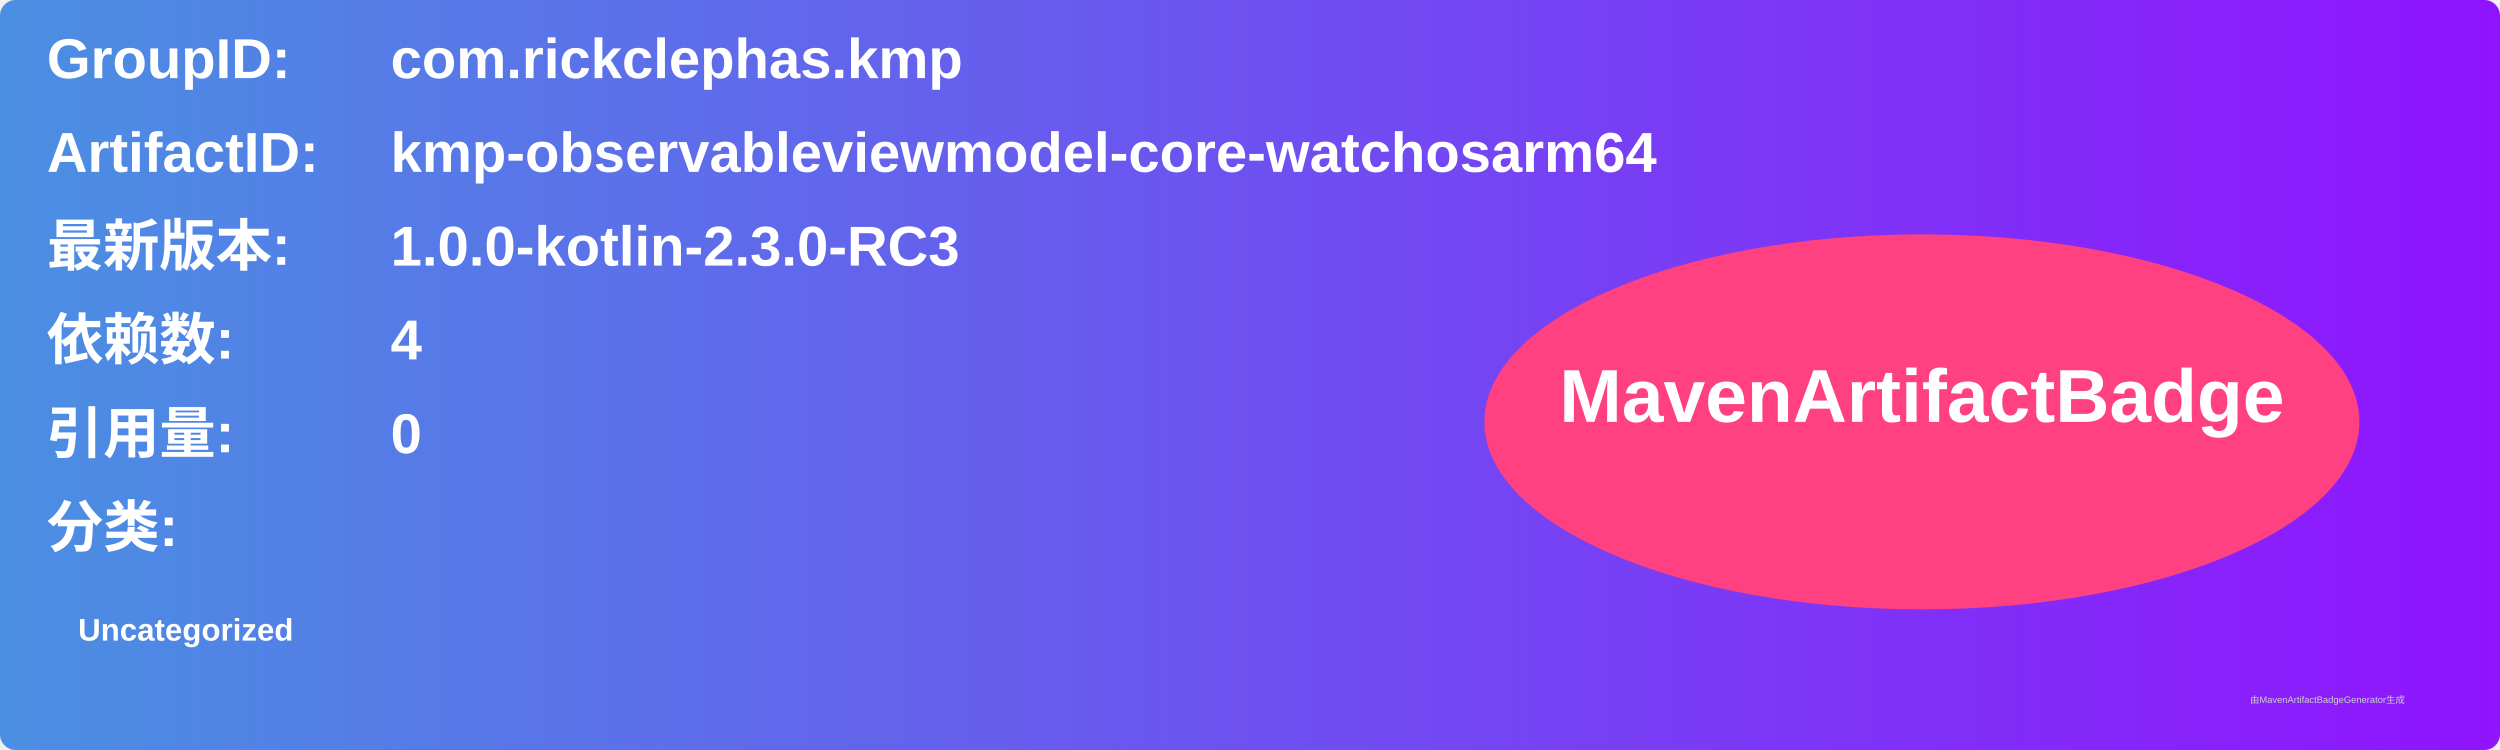
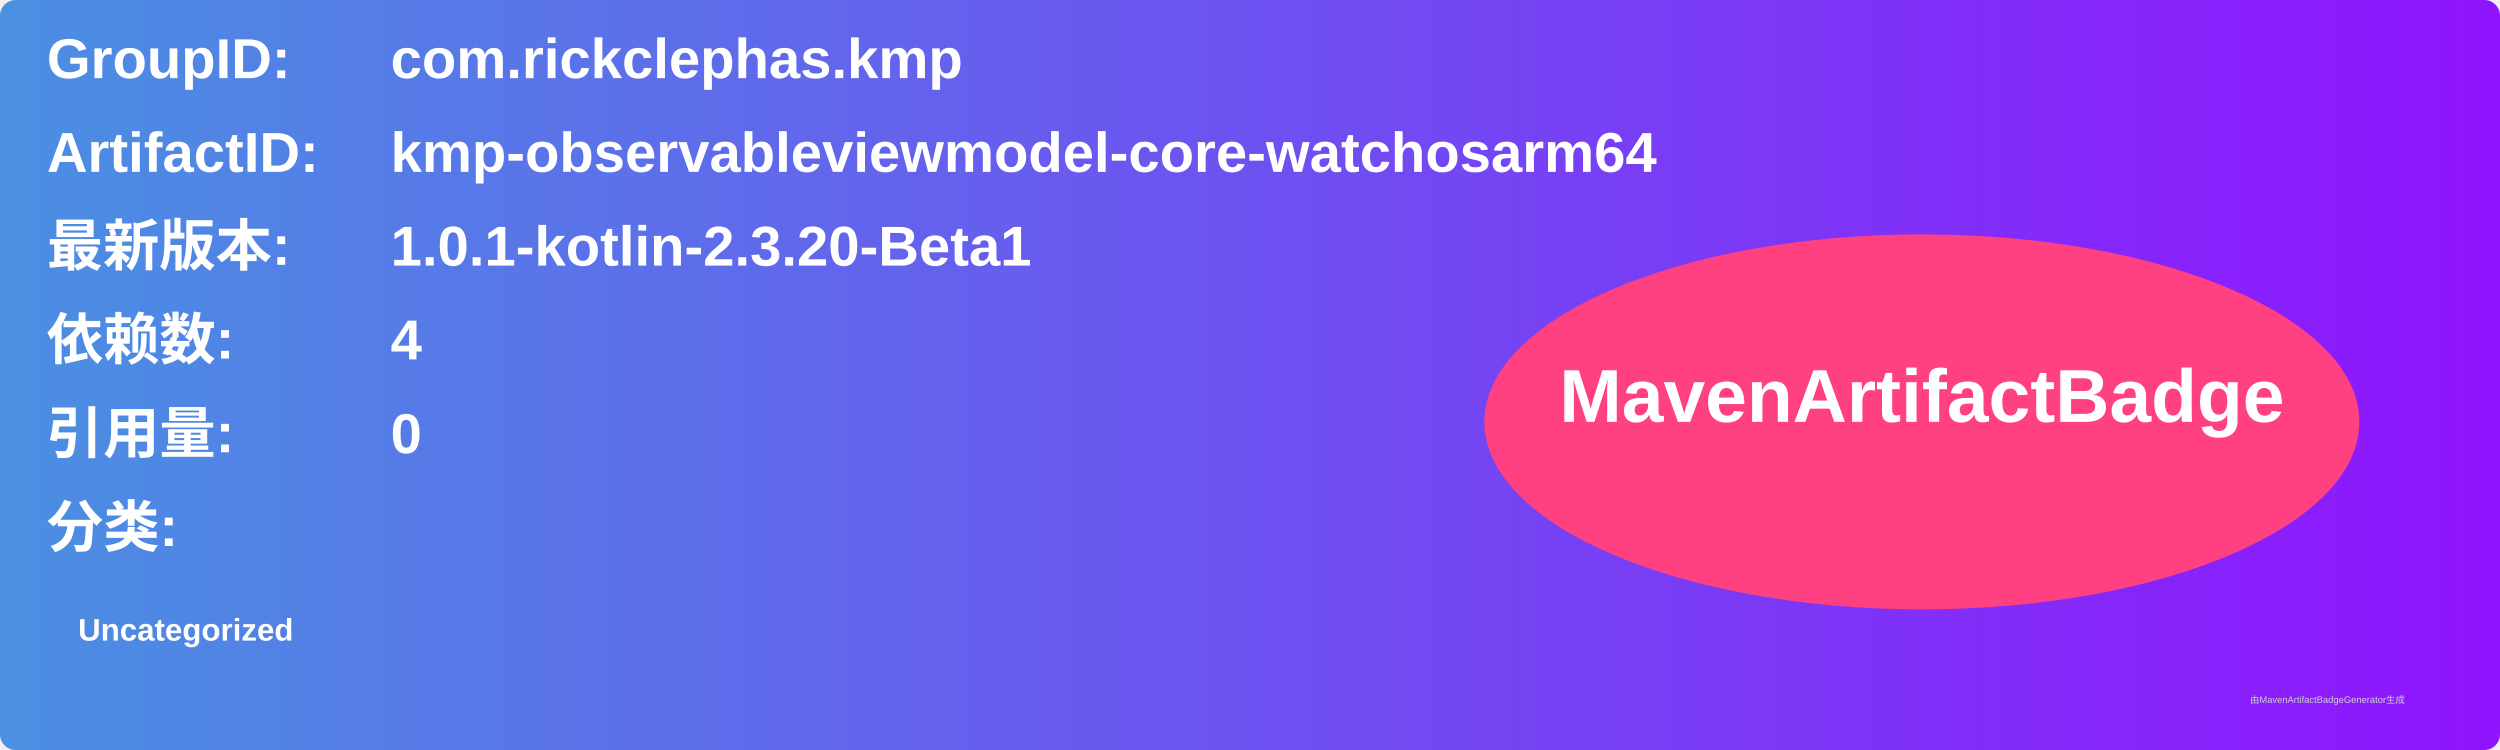
<svg xmlns="http://www.w3.org/2000/svg" width="800" height="240" viewBox="0 0 800 240">
  <linearGradient id="grad" x1="0%" y1="0%" x2="100%" y2="0%">
    <stop offset="0%" stop-color="#4a90e2" />
    <stop offset="100%" stop-color="#9013fe" />
  </linearGradient>
  <rect width="100%" height="100%" rx="5" ry="5" fill="url(#grad)" />
  <g transform="translate(15, 15)">
    <text x="0" y="10" font-family="Arial" font-size="18" fill="white" font-weight="bold" width="260">GroupID:</text>
    <text x="110" y="10" font-family="Arial" font-size="18" fill="white" font-weight="bold" width="460">com.rickclephas.kmp</text>
    <text x="0" y="40" font-family="Arial" font-size="18" fill="white" font-weight="bold" width="260">ArtifactID:</text>
    <text x="110" y="40" font-family="Arial" font-size="18" fill="white" font-weight="bold" width="460">kmp-observableviewmodel-core-watchosarm64</text>
    <text x="0" y="70" font-family="Arial" font-size="18" fill="white" font-weight="bold">最新版本:</text>
    <text x="110" y="70" font-family="Arial" font-size="18" fill="white" font-weight="bold">
-       <tspan font-weight="bold">1.0.0-kotlin-2.3.0-RC3</tspan>
+       <tspan font-weight="bold">1.0.1-kotlin-2.3.20-Beta1</tspan>
    </text>
    <text x="0" y="100" font-family="Arial" font-size="18" fill="white" font-weight="bold">依赖数: </text>
    <text x="110" y="100" font-family="Arial" font-size="18" fill="white">
      <tspan font-weight="bold">4</tspan>
    </text>
    <text x="0" y="130" font-family="Arial" font-size="18" fill="white" font-weight="bold">引用量: </text>
    <text x="110" y="130" font-family="Arial" font-size="18" fill="white">
      <tspan font-weight="bold">0</tspan>
    </text>
    <text x="0" y="160" font-family="Arial" font-size="18" fill="white" font-weight="bold">分类:</text>
    <text x="10" y="190" font-family="Arial" font-size="10" fill="white">
      <tspan font-weight="bold">Uncategorized</tspan>
    </text>
    <ellipse cx="600" cy="120" rx="140" ry="60" fill="#ff4081" />
    <text x="600" y="120" text-anchor="middle" font-family="Arial" font-size="24" fill="white" font-weight="bold">MavenArtifactBadge</text>
  </g>
  <text x="720" y="225" font-family="Arial" font-size="3" fill="#d0d0d0">由MavenArtifactBadgeGenerator生成</text>
</svg>
